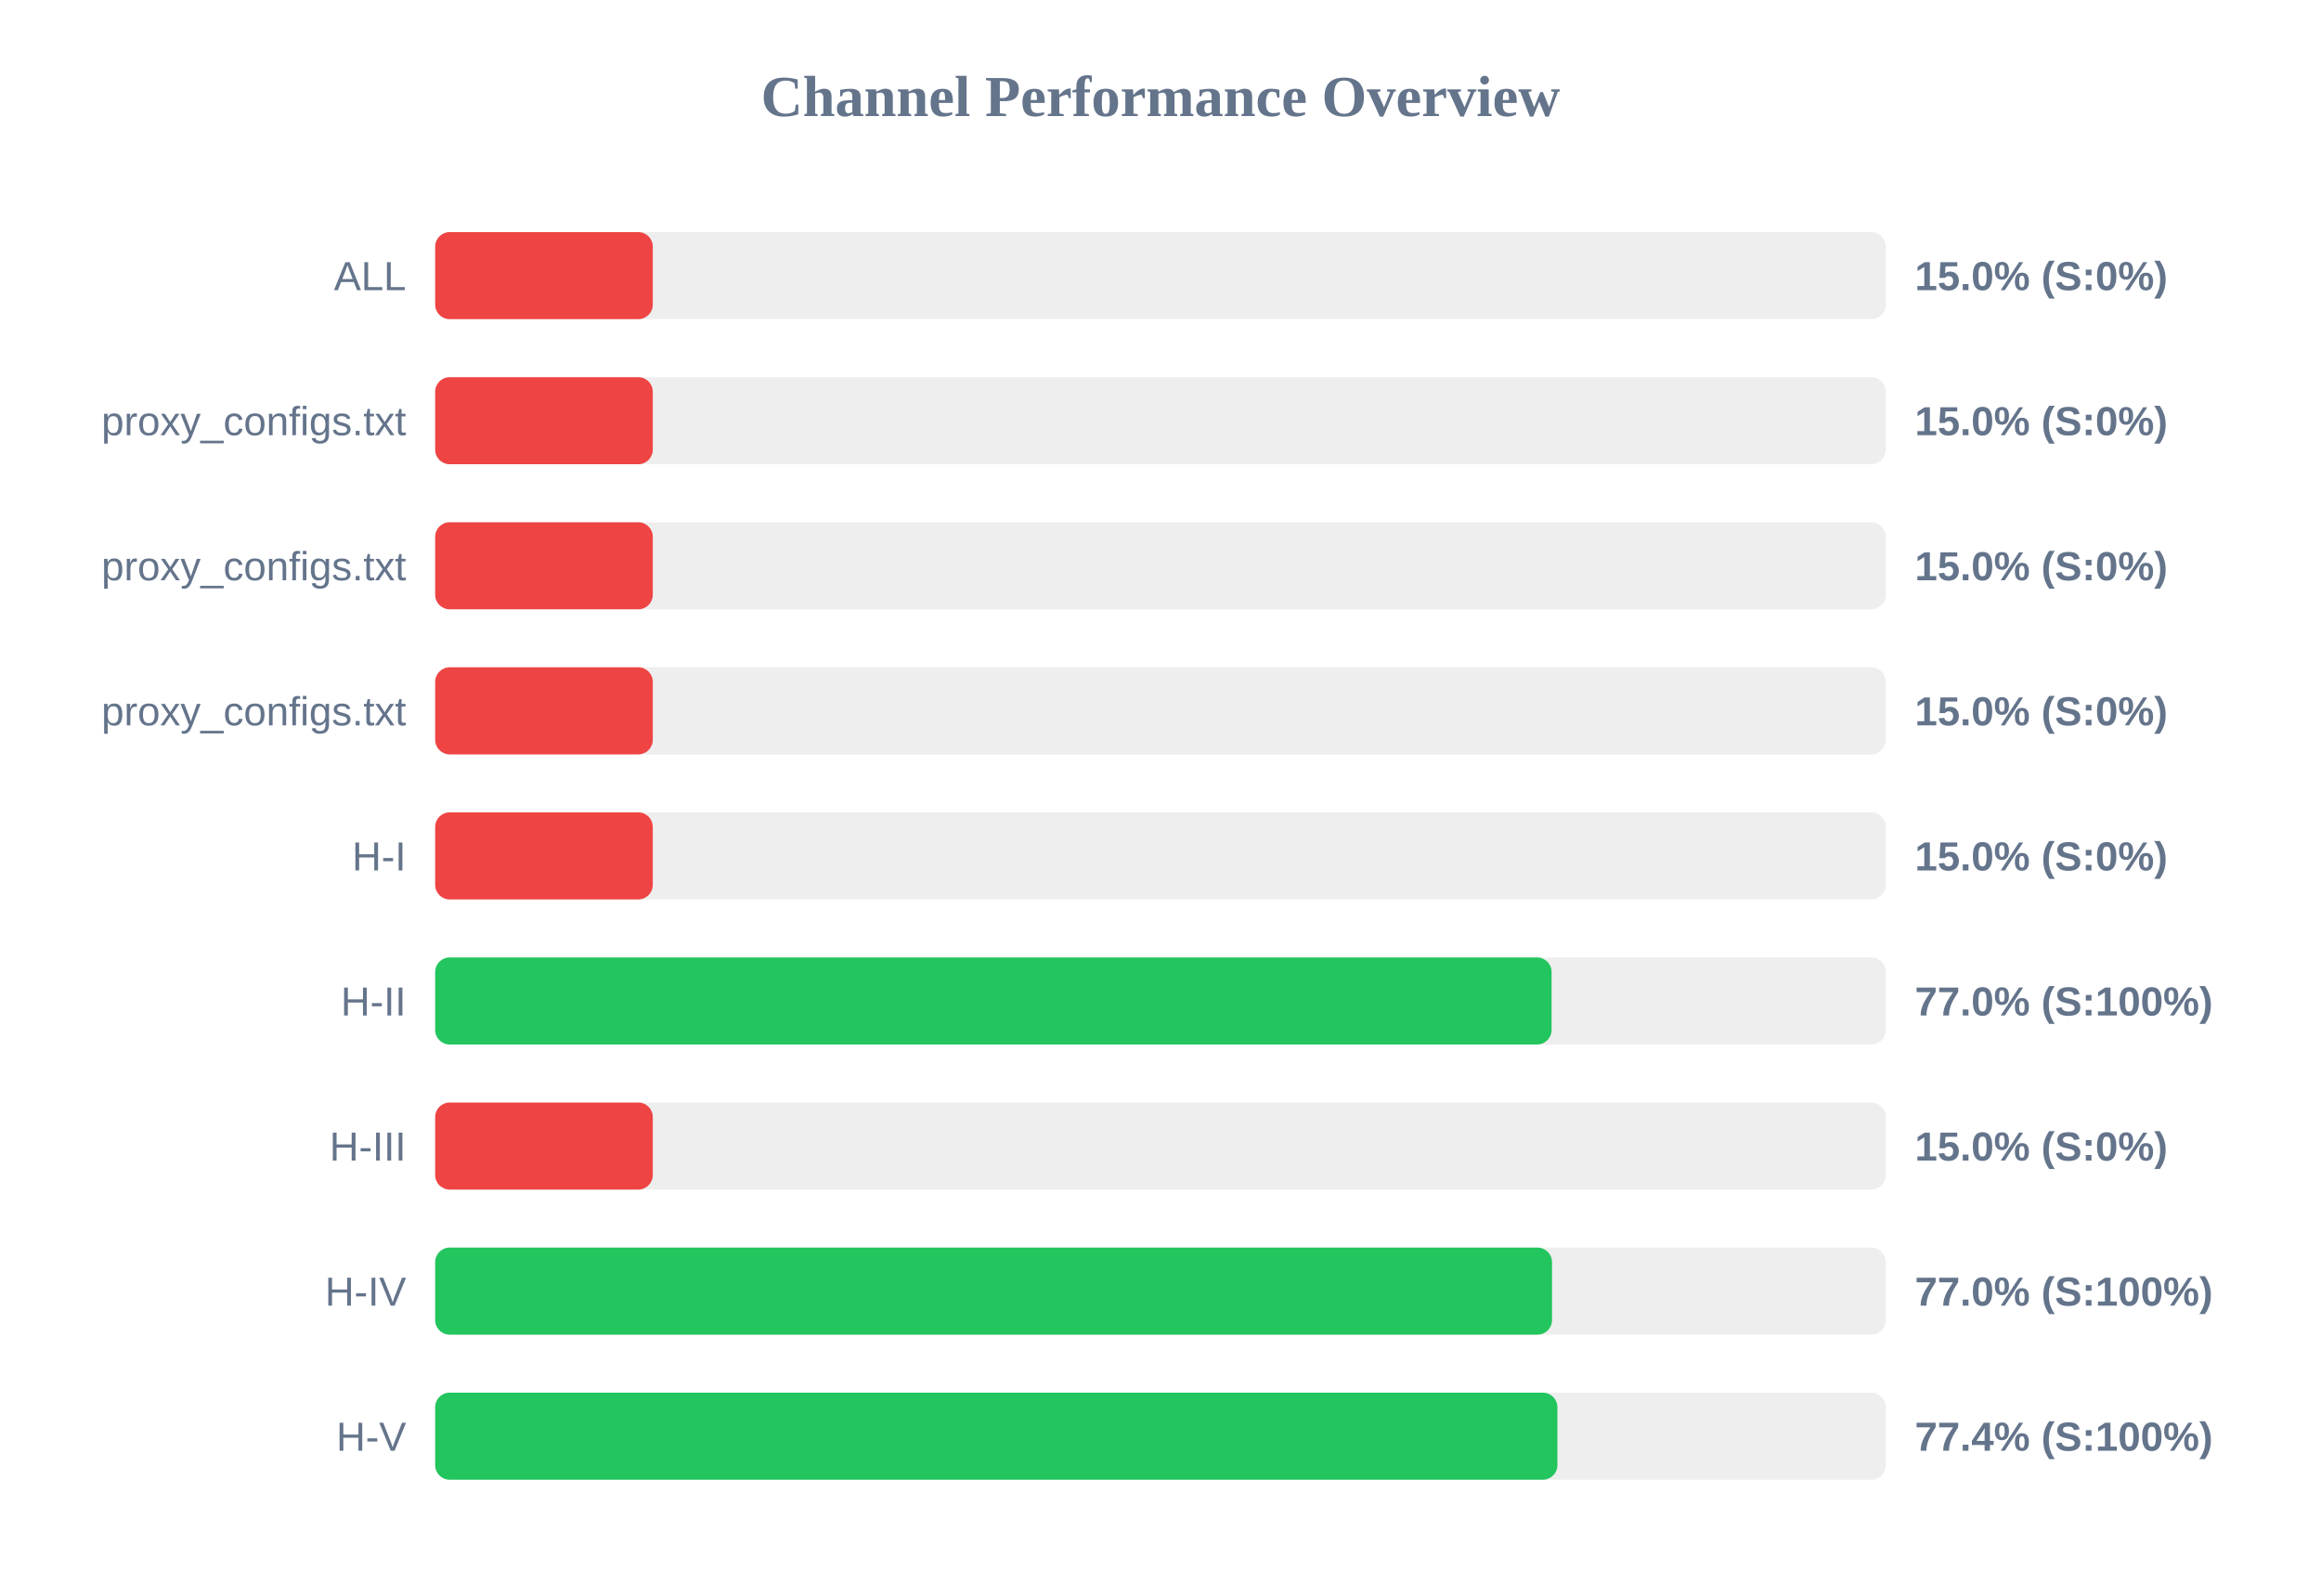
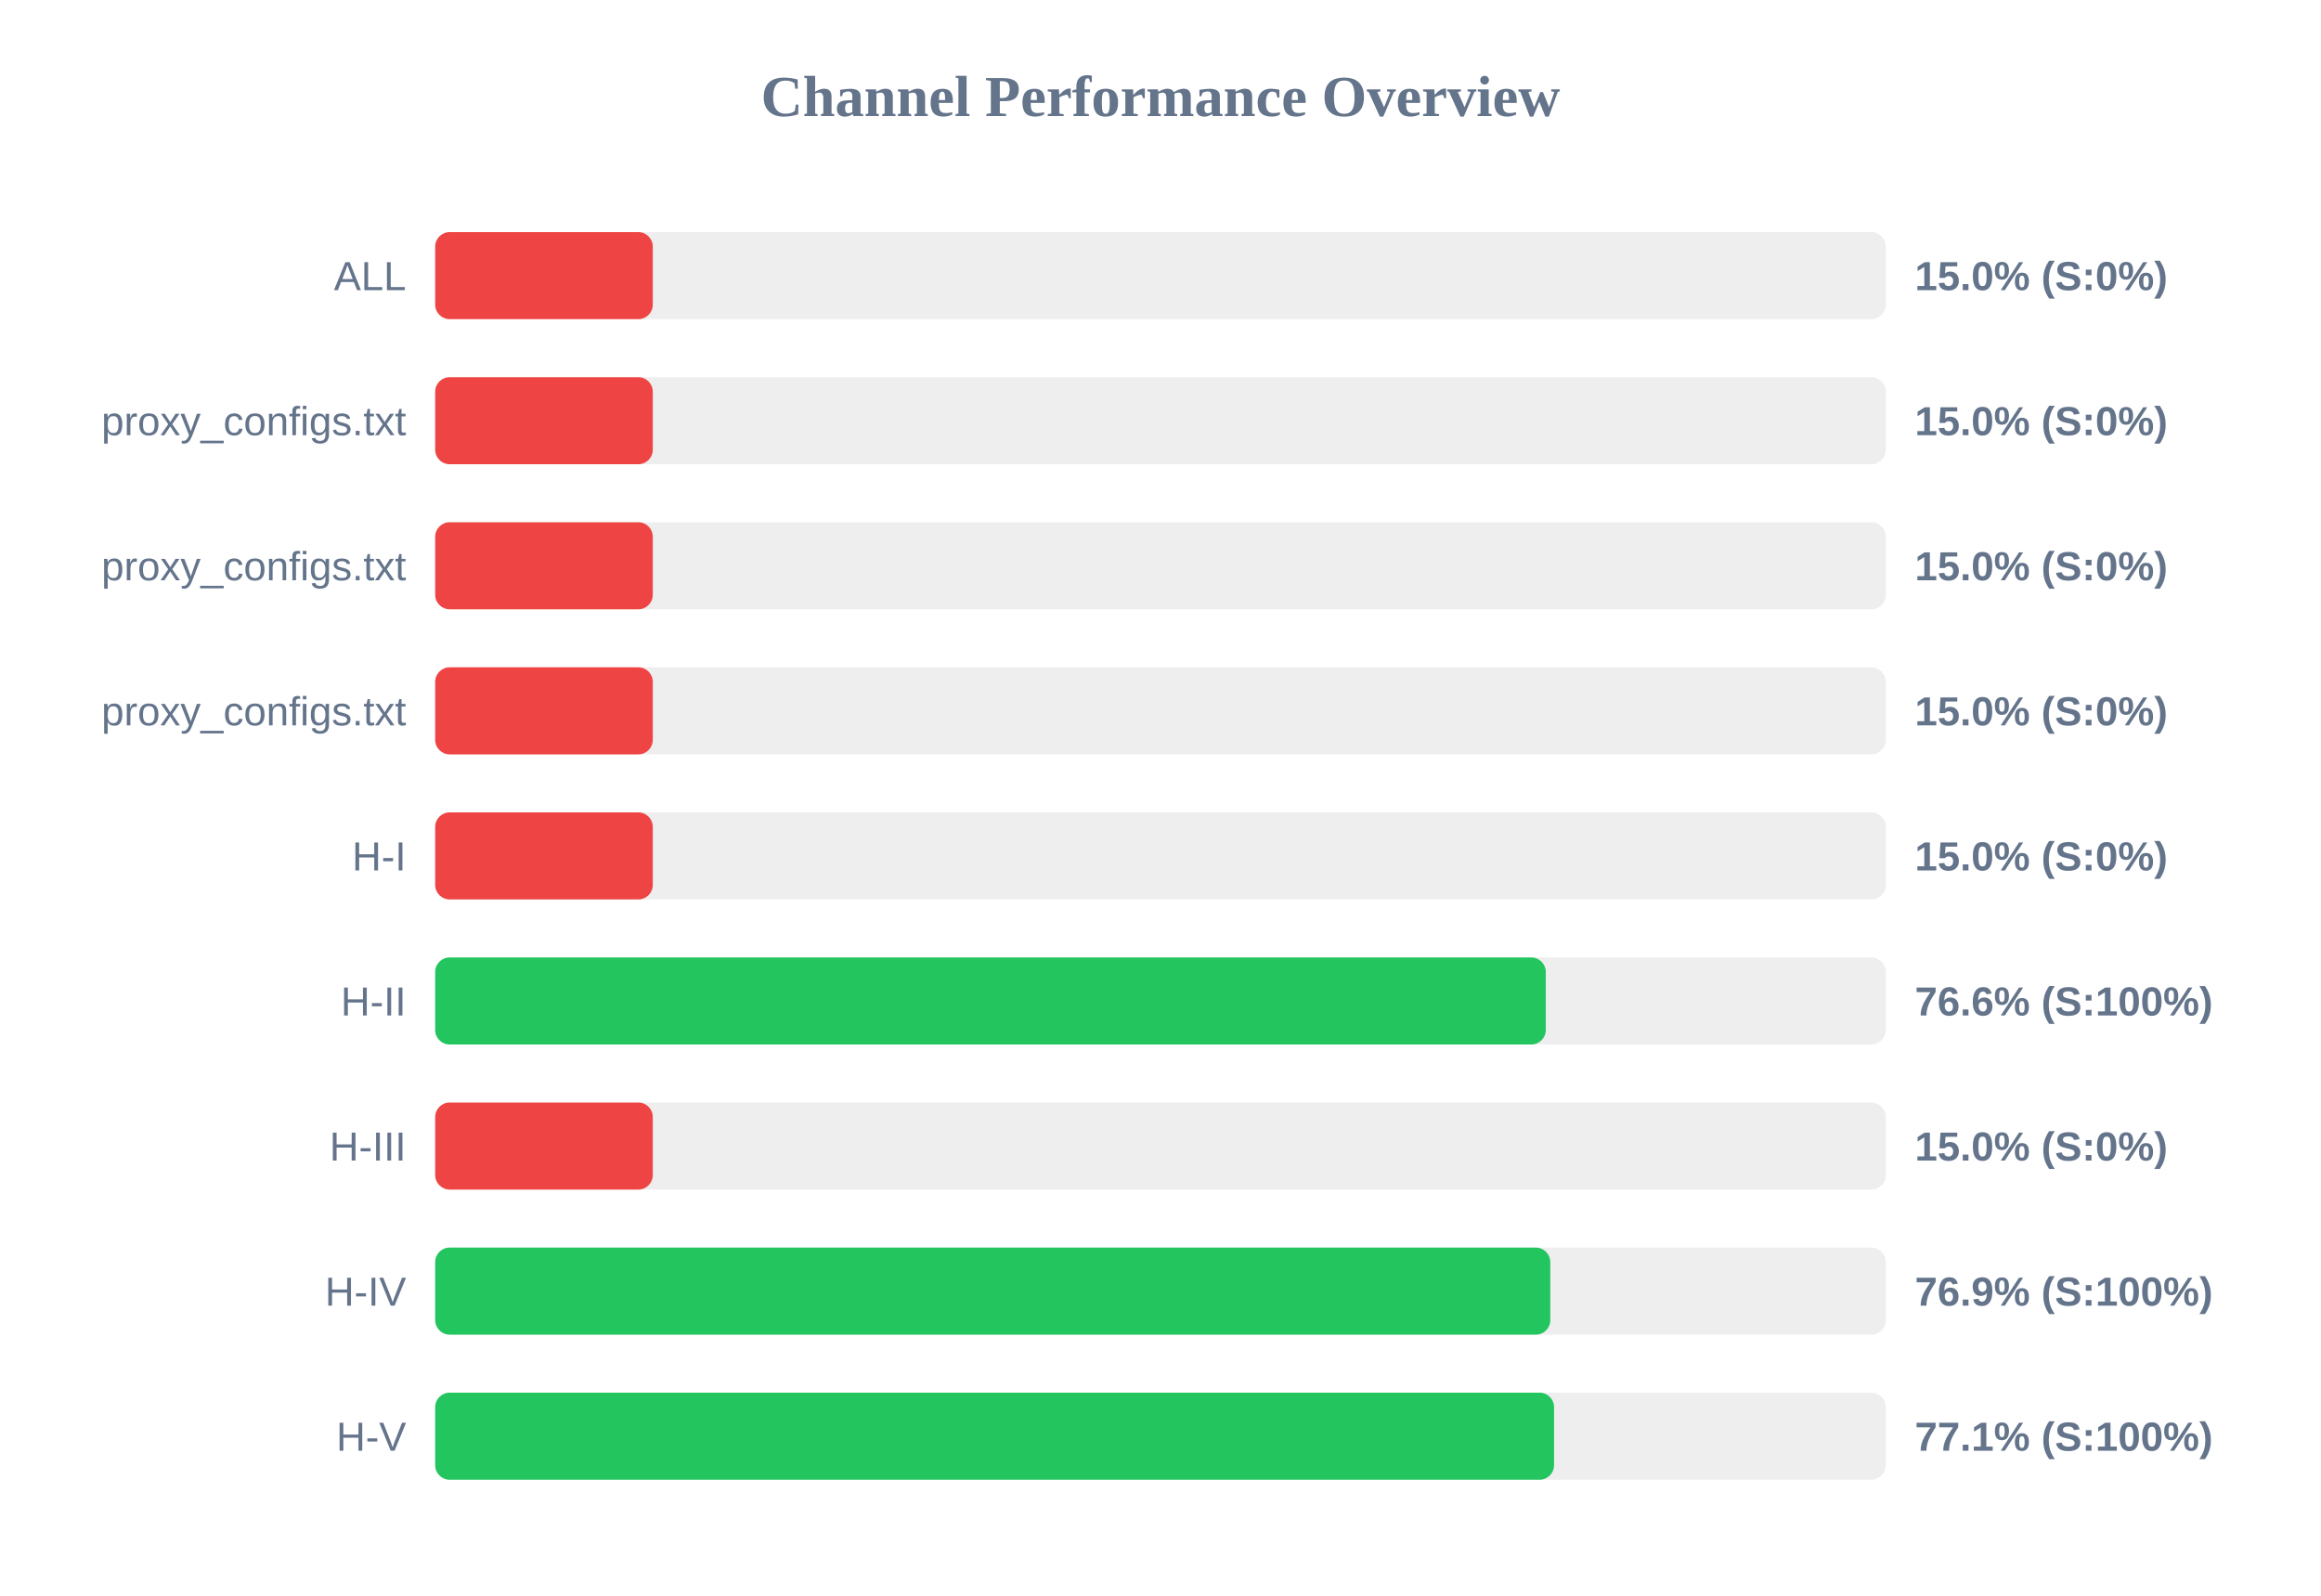
<svg xmlns="http://www.w3.org/2000/svg" width="800" height="550" version="1.1">
  <style>
        .row { font: 14px Arial; fill: #64748b; }
        .score { font: bold 14px Arial; fill: #64748b; }
    </style>
  <text x="400" y="40" text-anchor="middle" font-size="20px" font-weight="bold" fill="#64748b">Channel Performance Overview</text>
  <rect x="150" y="80" width="500" height="30" fill="#eee" rx="5" />
  <rect x="150" y="80" width="75.0" height="30" fill="#ef4444" rx="5" />
  <text x="140" y="100" text-anchor="end" class="row">ALL</text>
  <text x="660" y="100" text-anchor="start" class="score">15.0% (S:0%)</text>
  <rect x="150" y="130" width="500" height="30" fill="#eee" rx="5" />
  <rect x="150" y="130" width="75.0" height="30" fill="#ef4444" rx="5" />
  <text x="140" y="150" text-anchor="end" class="row">proxy_configs.txt</text>
  <text x="660" y="150" text-anchor="start" class="score">15.0% (S:0%)</text>
  <rect x="150" y="180" width="500" height="30" fill="#eee" rx="5" />
  <rect x="150" y="180" width="75.0" height="30" fill="#ef4444" rx="5" />
  <text x="140" y="200" text-anchor="end" class="row">proxy_configs.txt</text>
  <text x="660" y="200" text-anchor="start" class="score">15.0% (S:0%)</text>
  <rect x="150" y="230" width="500" height="30" fill="#eee" rx="5" />
  <rect x="150" y="230" width="75.0" height="30" fill="#ef4444" rx="5" />
  <text x="140" y="250" text-anchor="end" class="row">proxy_configs.txt</text>
  <text x="660" y="250" text-anchor="start" class="score">15.0% (S:0%)</text>
  <rect x="150" y="280" width="500" height="30" fill="#eee" rx="5" />
  <rect x="150" y="280" width="75.0" height="30" fill="#ef4444" rx="5" />
  <text x="140" y="300" text-anchor="end" class="row">H-I</text>
  <text x="660" y="300" text-anchor="start" class="score">15.0% (S:0%)</text>
  <rect x="150" y="330" width="500" height="30" fill="#eee" rx="5" />
-   <rect x="150" y="330" width="384.8" height="30" fill="#22c55e" rx="5" />
+   <rect x="150" y="330" width="382.8" height="30" fill="#22c55e" rx="5" />
  <text x="140" y="350" text-anchor="end" class="row">H-II</text>
-   <text x="660" y="350" text-anchor="start" class="score">77.0% (S:100%)</text>
+   <text x="660" y="350" text-anchor="start" class="score">76.6% (S:100%)</text>
  <rect x="150" y="380" width="500" height="30" fill="#eee" rx="5" />
  <rect x="150" y="380" width="75.0" height="30" fill="#ef4444" rx="5" />
  <text x="140" y="400" text-anchor="end" class="row">H-III</text>
  <text x="660" y="400" text-anchor="start" class="score">15.0% (S:0%)</text>
  <rect x="150" y="430" width="500" height="30" fill="#eee" rx="5" />
-   <rect x="150" y="430" width="384.95" height="30" fill="#22c55e" rx="5" />
+   <rect x="150" y="430" width="384.35" height="30" fill="#22c55e" rx="5" />
  <text x="140" y="450" text-anchor="end" class="row">H-IV</text>
-   <text x="660" y="450" text-anchor="start" class="score">77.0% (S:100%)</text>
+   <text x="660" y="450" text-anchor="start" class="score">76.9% (S:100%)</text>
  <rect x="150" y="480" width="500" height="30" fill="#eee" rx="5" />
-   <rect x="150" y="480" width="386.8" height="30" fill="#22c55e" rx="5" />
+   <rect x="150" y="480" width="385.65" height="30" fill="#22c55e" rx="5" />
  <text x="140" y="500" text-anchor="end" class="row">H-V</text>
-   <text x="660" y="500" text-anchor="start" class="score">77.4% (S:100%)</text>
+   <text x="660" y="500" text-anchor="start" class="score">77.1% (S:100%)</text>
</svg>
